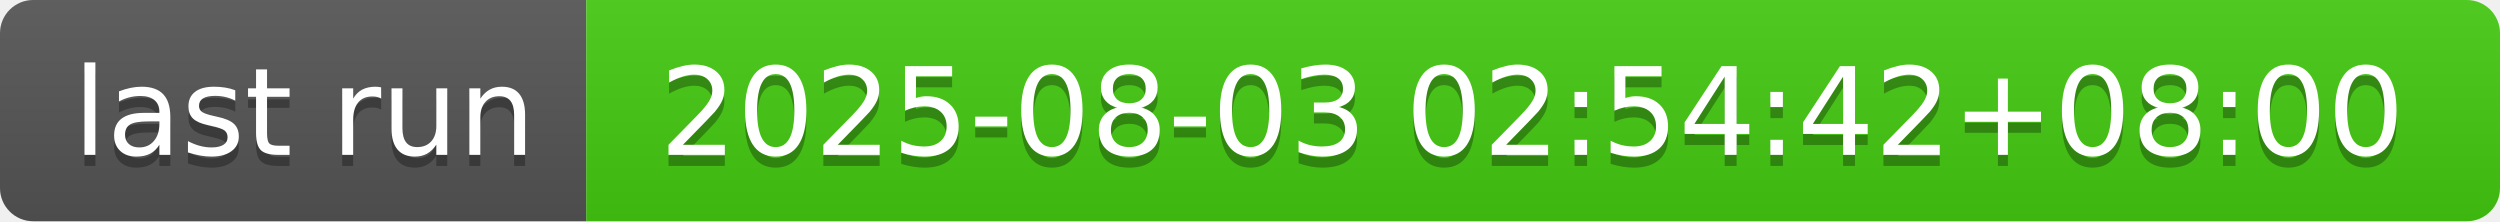
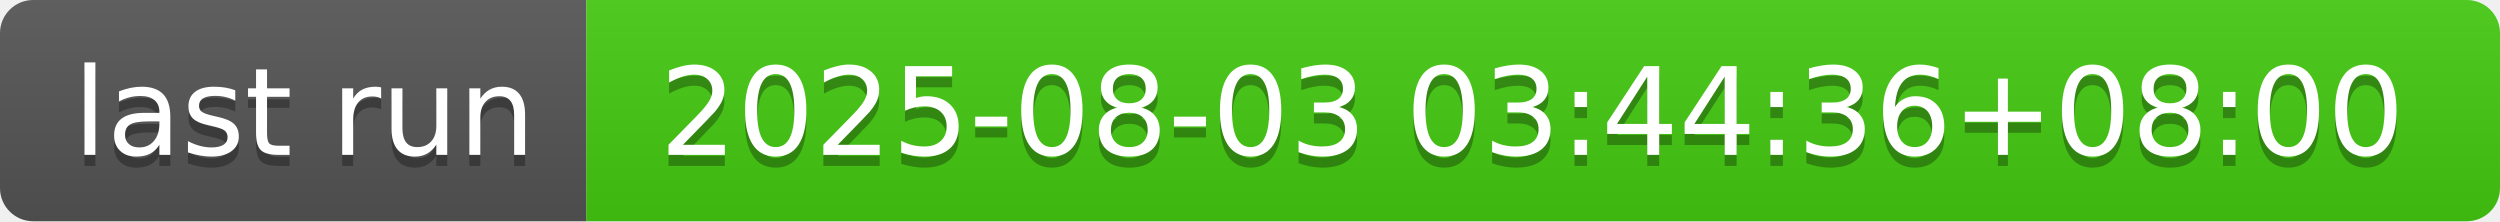
- <svg xmlns="http://www.w3.org/2000/svg" width="226" height="20" role="img" aria-label="last run: 2025-08-03 02:54:42+08:00">
+ <svg xmlns="http://www.w3.org/2000/svg" width="226" height="20" role="img" aria-label="last run: 2025-08-03 03:44:36+08:00">
  <linearGradient id="s" x2="0" y2="100%">
    <stop offset="0" stop-color="#bbb" stop-opacity=".1" />
    <stop offset="1" stop-opacity=".1" />
  </linearGradient>
  <clipPath id="r">
    <rect width="226" height="20" rx="3" fill="#fff" />
  </clipPath>
  <g clip-path="url(#r)">
    <rect width="53" height="20" fill="#555" />
    <rect x="53" width="173" height="20" fill="#4c1" />
    <rect width="226" height="20" fill="url(#s)" />
  </g>
  <g fill="#fff" text-anchor="middle" font-family="Verdana,Geneva,DejaVu Sans,sans-serif" text-rendering="geometricPrecision" font-size="110">
    <text aria-hidden="true" x="275" y="150" fill="#010101" fill-opacity=".3" transform="scale(.1)" textLength="430">last run</text>
    <text x="275" y="140" transform="scale(.1)" fill="#fff" textLength="430">last run</text>
-     <text aria-hidden="true" x="1385" y="150" fill="#010101" fill-opacity=".3" transform="scale(.1)" textLength="1630">2025-08-03 02:54:42+08:00</text>
-     <text x="1385" y="140" transform="scale(.1)" fill="#fff" textLength="1630">2025-08-03 02:54:42+08:00</text>
+     <text aria-hidden="true" x="1385" y="150" fill="#010101" fill-opacity=".3" transform="scale(.1)" textLength="1630">2025-08-03 03:44:36+08:00</text>
+     <text x="1385" y="140" transform="scale(.1)" fill="#fff" textLength="1630">2025-08-03 03:44:36+08:00</text>
  </g>
</svg>
